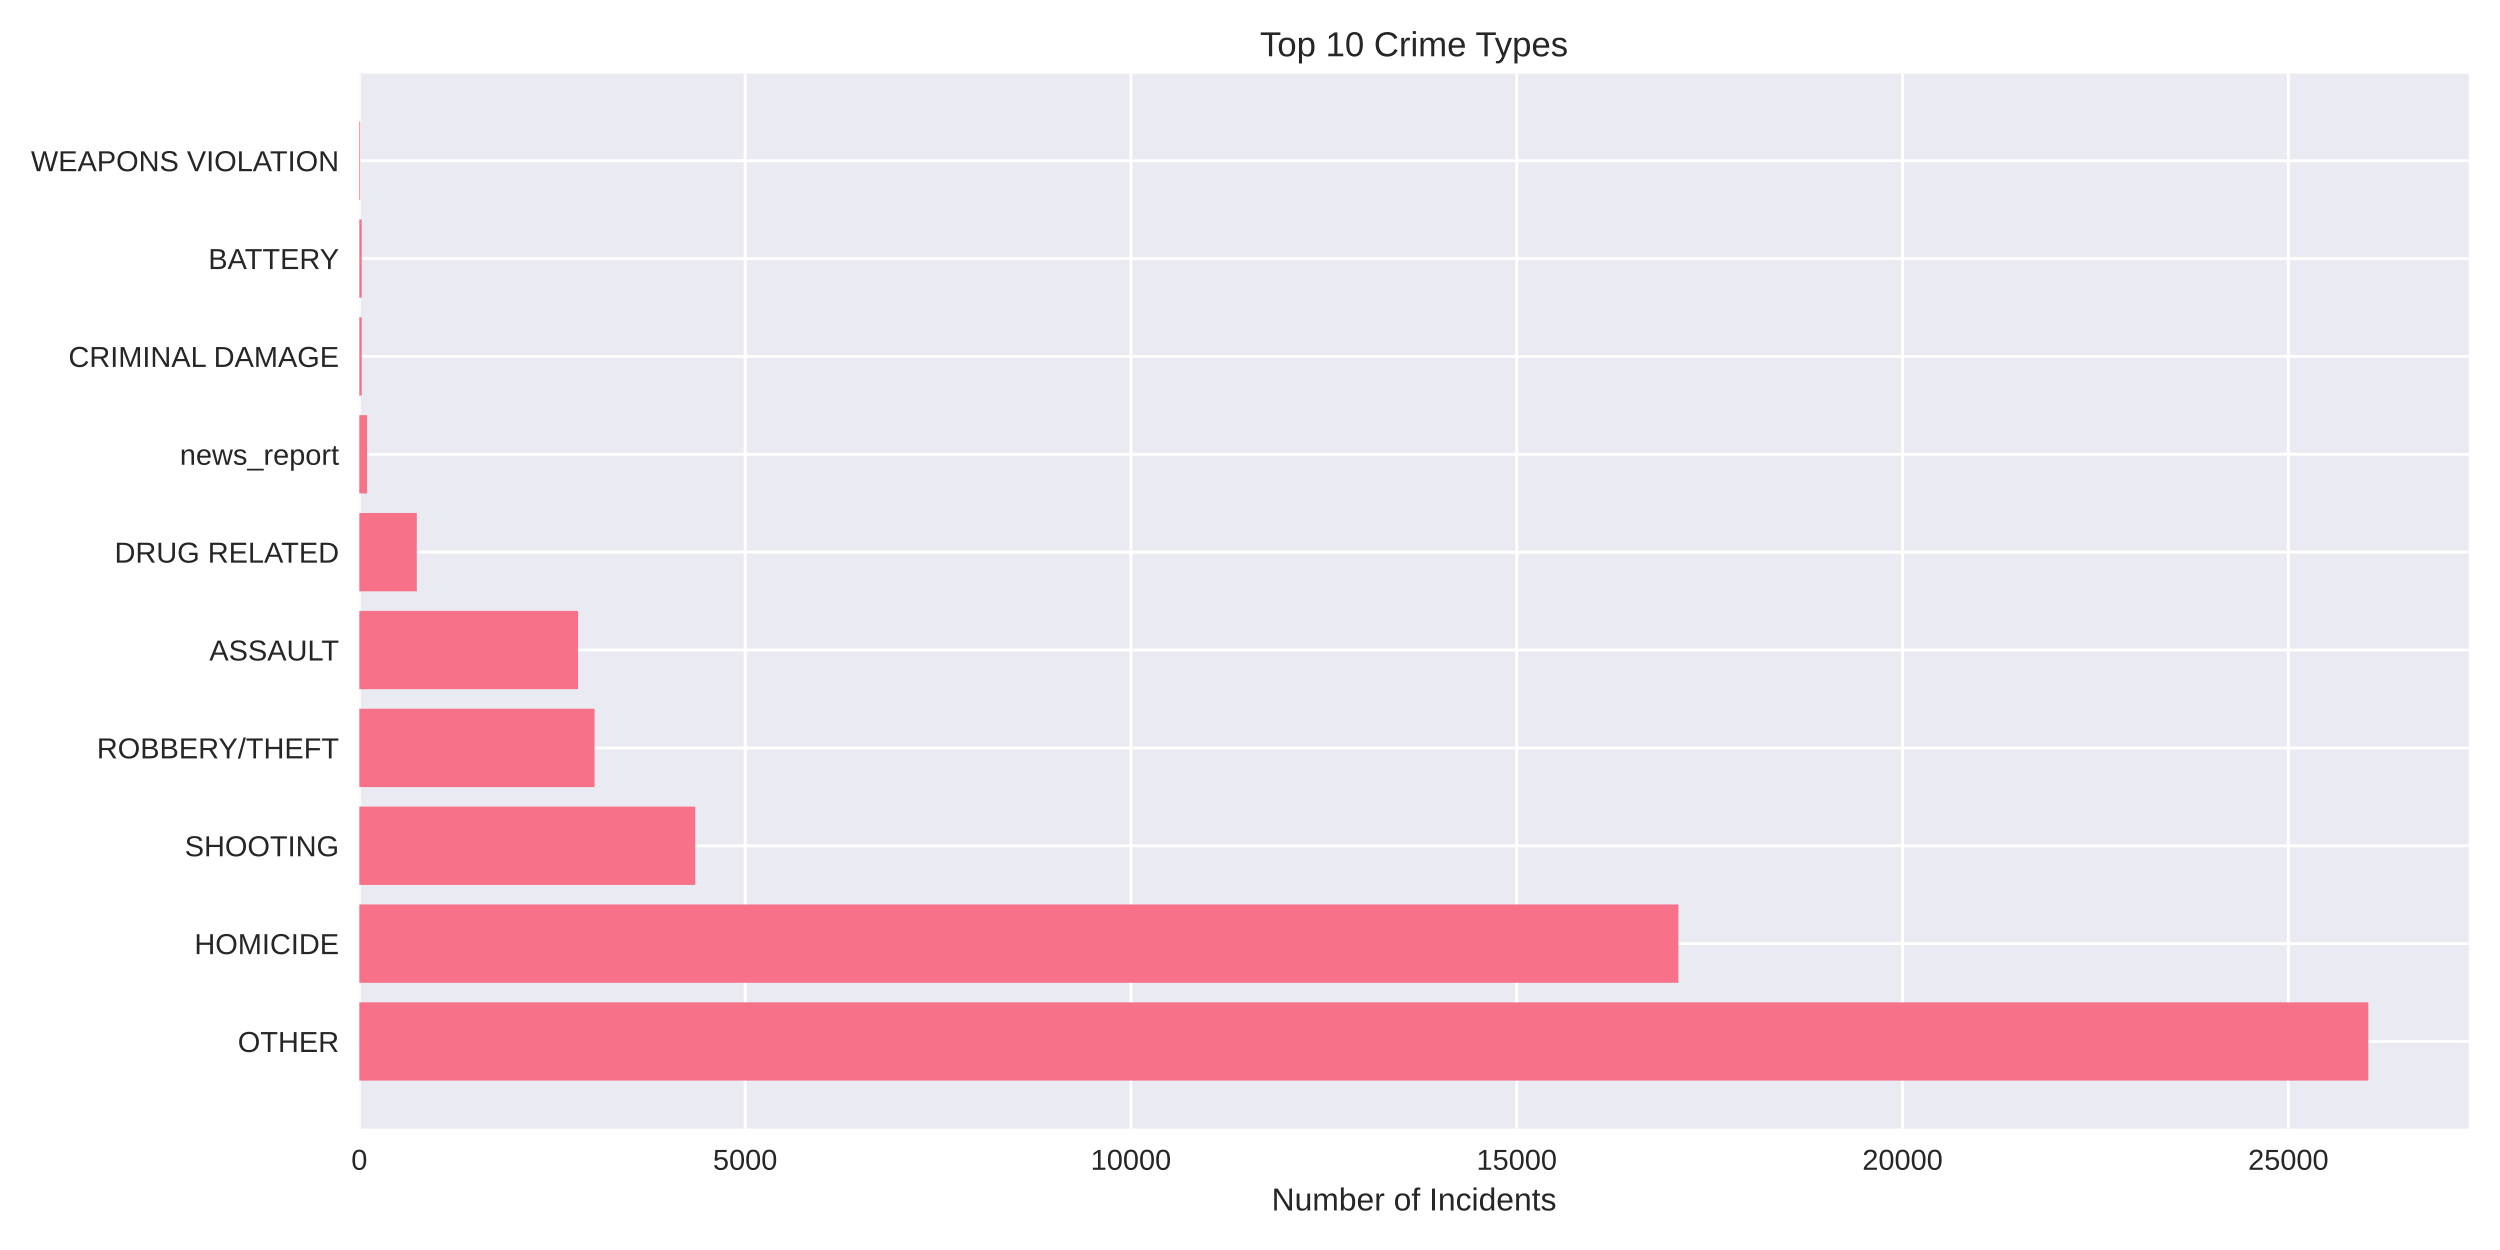
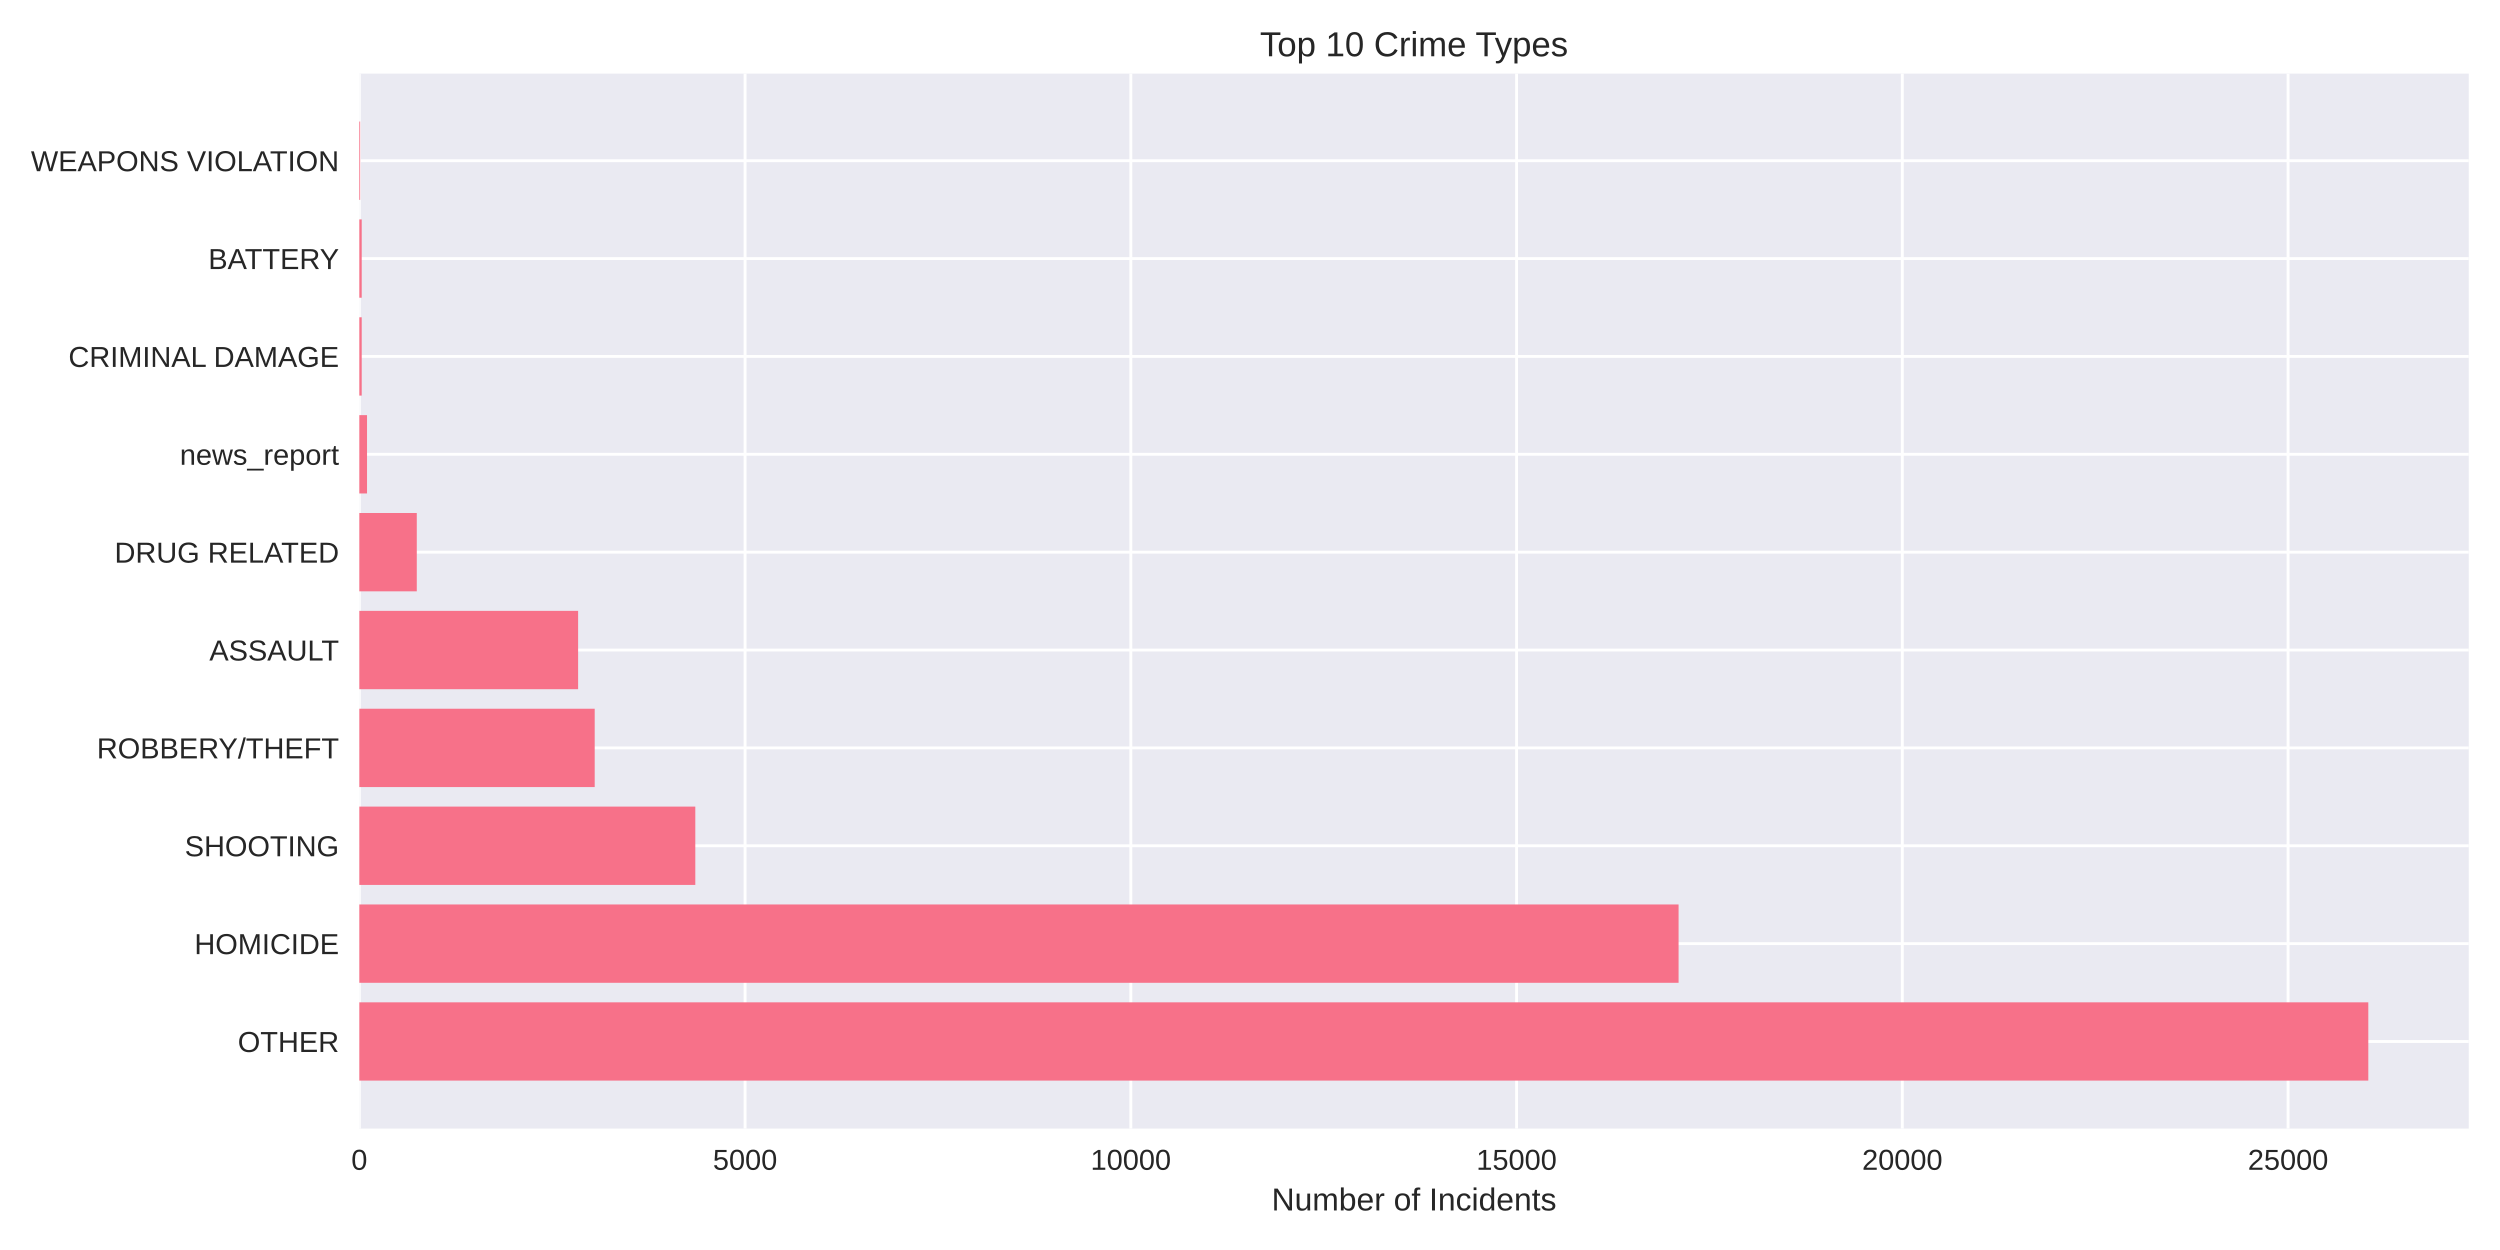
<svg xmlns="http://www.w3.org/2000/svg" width="864pt" height="432pt" viewBox="0 0 864 432" version="1.1">
  <defs>
    <style type="text/css">*{stroke-linejoin: round; stroke-linecap: butt}</style>
  </defs>
  <g id="figure_1">
    <g id="patch_1">
      <path d="M 0 432  L 864 432  L 864 0  L 0 0  z " style="fill: #ffffff" />
    </g>
    <g id="axes_1">
      <g id="patch_2">
        <path d="M 124.18 390.04  L 853.2 390.04  L 853.2 25.44  L 124.18 25.44  z " style="fill: #eaeaf2" />
      </g>
      <g id="matplotlib.axis_1">
        <g id="xtick_1">
          <g id="line2d_1">
-             <path d="M 124.18 390.04  L 124.18 25.44  " clip-path="url(#pb57a159df7)" style="fill: none; stroke: #ffffff; stroke-linecap: round" />
+             <path d="M 124.18 390.04  L 124.18 25.44  " clip-path="url(#pdac6f71728)" style="fill: none; stroke: #ffffff; stroke-linecap: round" />
          </g>
          <g id="line2d_2" />
          <g id="text_1">
            <text style="fill: #262626; font: 10px 'Arial', 'Liberation Sans', 'DejaVu Sans', 'Bitstream Vera Sans', sans-serif; text-anchor: middle" x="124.18" y="404.287" transform="rotate(-0 124.18 404.2869)">0</text>
          </g>
        </g>
        <g id="xtick_2">
          <g id="line2d_3">
-             <path d="M 257.516 390.04  L 257.516 25.44  " clip-path="url(#pb57a159df7)" style="fill: none; stroke: #ffffff; stroke-linecap: round" />
+             <path d="M 257.495 390.04  L 257.495 25.44  " clip-path="url(#pdac6f71728)" style="fill: none; stroke: #ffffff; stroke-linecap: round" />
          </g>
          <g id="line2d_4" />
          <g id="text_2">
-             <text style="fill: #262626; font: 10px 'Arial', 'Liberation Sans', 'DejaVu Sans', 'Bitstream Vera Sans', sans-serif; text-anchor: middle" x="257.516" y="404.287" transform="rotate(-0 257.5155 404.2869)">5000</text>
+             <text style="fill: #262626; font: 10px 'Arial', 'Liberation Sans', 'DejaVu Sans', 'Bitstream Vera Sans', sans-serif; text-anchor: middle" x="257.495" y="404.287" transform="rotate(-0 257.495 404.2869)">5000</text>
          </g>
        </g>
        <g id="xtick_3">
          <g id="line2d_5">
-             <path d="M 390.851 390.04  L 390.851 25.44  " clip-path="url(#pb57a159df7)" style="fill: none; stroke: #ffffff; stroke-linecap: round" />
+             <path d="M 390.81 390.04  L 390.81 25.44  " clip-path="url(#pdac6f71728)" style="fill: none; stroke: #ffffff; stroke-linecap: round" />
          </g>
          <g id="line2d_6" />
          <g id="text_3">
-             <text style="fill: #262626; font: 10px 'Arial', 'Liberation Sans', 'DejaVu Sans', 'Bitstream Vera Sans', sans-serif; text-anchor: middle" x="390.851" y="404.287" transform="rotate(-0 390.8511 404.2869)">10000</text>
+             <text style="fill: #262626; font: 10px 'Arial', 'Liberation Sans', 'DejaVu Sans', 'Bitstream Vera Sans', sans-serif; text-anchor: middle" x="390.81" y="404.287" transform="rotate(-0 390.8101 404.2869)">10000</text>
          </g>
        </g>
        <g id="xtick_4">
          <g id="line2d_7">
-             <path d="M 524.187 390.04  L 524.187 25.44  " clip-path="url(#pb57a159df7)" style="fill: none; stroke: #ffffff; stroke-linecap: round" />
+             <path d="M 524.125 390.04  L 524.125 25.44  " clip-path="url(#pdac6f71728)" style="fill: none; stroke: #ffffff; stroke-linecap: round" />
          </g>
          <g id="line2d_8" />
          <g id="text_4">
-             <text style="fill: #262626; font: 10px 'Arial', 'Liberation Sans', 'DejaVu Sans', 'Bitstream Vera Sans', sans-serif; text-anchor: middle" x="524.187" y="404.287" transform="rotate(-0 524.1866 404.2869)">15000</text>
+             <text style="fill: #262626; font: 10px 'Arial', 'Liberation Sans', 'DejaVu Sans', 'Bitstream Vera Sans', sans-serif; text-anchor: middle" x="524.125" y="404.287" transform="rotate(-0 524.1251 404.2869)">15000</text>
          </g>
        </g>
        <g id="xtick_5">
          <g id="line2d_9">
-             <path d="M 657.522 390.04  L 657.522 25.44  " clip-path="url(#pb57a159df7)" style="fill: none; stroke: #ffffff; stroke-linecap: round" />
+             <path d="M 657.44 390.04  L 657.44 25.44  " clip-path="url(#pdac6f71728)" style="fill: none; stroke: #ffffff; stroke-linecap: round" />
          </g>
          <g id="line2d_10" />
          <g id="text_5">
-             <text style="fill: #262626; font: 10px 'Arial', 'Liberation Sans', 'DejaVu Sans', 'Bitstream Vera Sans', sans-serif; text-anchor: middle" x="657.522" y="404.287" transform="rotate(-0 657.5221 404.2869)">20000</text>
+             <text style="fill: #262626; font: 10px 'Arial', 'Liberation Sans', 'DejaVu Sans', 'Bitstream Vera Sans', sans-serif; text-anchor: middle" x="657.44" y="404.287" transform="rotate(-0 657.4402 404.2869)">20000</text>
          </g>
        </g>
        <g id="xtick_6">
          <g id="line2d_11">
-             <path d="M 790.858 390.04  L 790.858 25.44  " clip-path="url(#pb57a159df7)" style="fill: none; stroke: #ffffff; stroke-linecap: round" />
+             <path d="M 790.755 390.04  L 790.755 25.44  " clip-path="url(#pdac6f71728)" style="fill: none; stroke: #ffffff; stroke-linecap: round" />
          </g>
          <g id="line2d_12" />
          <g id="text_6">
-             <text style="fill: #262626; font: 10px 'Arial', 'Liberation Sans', 'DejaVu Sans', 'Bitstream Vera Sans', sans-serif; text-anchor: middle" x="790.858" y="404.287" transform="rotate(-0 790.8576 404.2869)">25000</text>
+             <text style="fill: #262626; font: 10px 'Arial', 'Liberation Sans', 'DejaVu Sans', 'Bitstream Vera Sans', sans-serif; text-anchor: middle" x="790.755" y="404.287" transform="rotate(-0 790.7552 404.2869)">25000</text>
          </g>
        </g>
        <g id="text_7">
          <text style="fill: #262626; font: 11px 'Arial', 'Liberation Sans', 'DejaVu Sans', 'Bitstream Vera Sans', sans-serif; text-anchor: middle" x="488.69" y="418.333" transform="rotate(-0 488.69 418.3334)">Number of Incidents</text>
        </g>
      </g>
      <g id="matplotlib.axis_2">
        <g id="ytick_1">
          <g id="line2d_13">
-             <path d="M 124.18 359.939  L 853.2 359.939  " clip-path="url(#pb57a159df7)" style="fill: none; stroke: #ffffff; stroke-linecap: round" />
+             <path d="M 124.18 359.939  L 853.2 359.939  " clip-path="url(#pdac6f71728)" style="fill: none; stroke: #ffffff; stroke-linecap: round" />
          </g>
          <g id="line2d_14" />
          <g id="text_8">
            <text style="fill: #262626; font: 10px 'Arial', 'Liberation Sans', 'DejaVu Sans', 'Bitstream Vera Sans', sans-serif; text-anchor: end" x="117.18" y="363.562" transform="rotate(-0 117.18 363.562)">OTHER</text>
          </g>
        </g>
        <g id="ytick_2">
          <g id="line2d_15">
-             <path d="M 124.18 326.117  L 853.2 326.117  " clip-path="url(#pb57a159df7)" style="fill: none; stroke: #ffffff; stroke-linecap: round" />
+             <path d="M 124.18 326.117  L 853.2 326.117  " clip-path="url(#pdac6f71728)" style="fill: none; stroke: #ffffff; stroke-linecap: round" />
          </g>
          <g id="line2d_16" />
          <g id="text_9">
            <text style="fill: #262626; font: 10px 'Arial', 'Liberation Sans', 'DejaVu Sans', 'Bitstream Vera Sans', sans-serif; text-anchor: end" x="117.18" y="329.74" transform="rotate(-0 117.18 329.7401)">HOMICIDE</text>
          </g>
        </g>
        <g id="ytick_3">
          <g id="line2d_17">
-             <path d="M 124.18 292.295  L 853.2 292.295  " clip-path="url(#pb57a159df7)" style="fill: none; stroke: #ffffff; stroke-linecap: round" />
+             <path d="M 124.18 292.295  L 853.2 292.295  " clip-path="url(#pdac6f71728)" style="fill: none; stroke: #ffffff; stroke-linecap: round" />
          </g>
          <g id="line2d_18" />
          <g id="text_10">
            <text style="fill: #262626; font: 10px 'Arial', 'Liberation Sans', 'DejaVu Sans', 'Bitstream Vera Sans', sans-serif; text-anchor: end" x="117.18" y="295.918" transform="rotate(-0 117.18 295.9182)">SHOOTING</text>
          </g>
        </g>
        <g id="ytick_4">
          <g id="line2d_19">
-             <path d="M 124.18 258.473  L 853.2 258.473  " clip-path="url(#pb57a159df7)" style="fill: none; stroke: #ffffff; stroke-linecap: round" />
+             <path d="M 124.18 258.473  L 853.2 258.473  " clip-path="url(#pdac6f71728)" style="fill: none; stroke: #ffffff; stroke-linecap: round" />
          </g>
          <g id="line2d_20" />
          <g id="text_11">
            <text style="fill: #262626; font: 10px 'Arial', 'Liberation Sans', 'DejaVu Sans', 'Bitstream Vera Sans', sans-serif; text-anchor: end" x="117.18" y="262.096" transform="rotate(-0 117.18 262.0963)">ROBBERY/THEFT</text>
          </g>
        </g>
        <g id="ytick_5">
          <g id="line2d_21">
-             <path d="M 124.18 224.651  L 853.2 224.651  " clip-path="url(#pb57a159df7)" style="fill: none; stroke: #ffffff; stroke-linecap: round" />
+             <path d="M 124.18 224.651  L 853.2 224.651  " clip-path="url(#pdac6f71728)" style="fill: none; stroke: #ffffff; stroke-linecap: round" />
          </g>
          <g id="line2d_22" />
          <g id="text_12">
            <text style="fill: #262626; font: 10px 'Arial', 'Liberation Sans', 'DejaVu Sans', 'Bitstream Vera Sans', sans-serif; text-anchor: end" x="117.18" y="228.274" transform="rotate(-0 117.18 228.2744)">ASSAULT</text>
          </g>
        </g>
        <g id="ytick_6">
          <g id="line2d_23">
-             <path d="M 124.18 190.829  L 853.2 190.829  " clip-path="url(#pb57a159df7)" style="fill: none; stroke: #ffffff; stroke-linecap: round" />
+             <path d="M 124.18 190.829  L 853.2 190.829  " clip-path="url(#pdac6f71728)" style="fill: none; stroke: #ffffff; stroke-linecap: round" />
          </g>
          <g id="line2d_24" />
          <g id="text_13">
            <text style="fill: #262626; font: 10px 'Arial', 'Liberation Sans', 'DejaVu Sans', 'Bitstream Vera Sans', sans-serif; text-anchor: end" x="117.18" y="194.452" transform="rotate(-0 117.18 194.4525)">DRUG RELATED</text>
          </g>
        </g>
        <g id="ytick_7">
          <g id="line2d_25">
-             <path d="M 124.18 157.007  L 853.2 157.007  " clip-path="url(#pb57a159df7)" style="fill: none; stroke: #ffffff; stroke-linecap: round" />
+             <path d="M 124.18 157.007  L 853.2 157.007  " clip-path="url(#pdac6f71728)" style="fill: none; stroke: #ffffff; stroke-linecap: round" />
          </g>
          <g id="line2d_26" />
          <g id="text_14">
            <text style="fill: #262626; font: 10px 'Arial', 'Liberation Sans', 'DejaVu Sans', 'Bitstream Vera Sans', sans-serif; text-anchor: end" x="117.18" y="160.631" transform="rotate(-0 117.18 160.6306)">news_report</text>
          </g>
        </g>
        <g id="ytick_8">
          <g id="line2d_27">
-             <path d="M 124.18 123.185  L 853.2 123.185  " clip-path="url(#pb57a159df7)" style="fill: none; stroke: #ffffff; stroke-linecap: round" />
+             <path d="M 124.18 123.185  L 853.2 123.185  " clip-path="url(#pdac6f71728)" style="fill: none; stroke: #ffffff; stroke-linecap: round" />
          </g>
          <g id="line2d_28" />
          <g id="text_15">
            <text style="fill: #262626; font: 10px 'Arial', 'Liberation Sans', 'DejaVu Sans', 'Bitstream Vera Sans', sans-serif; text-anchor: end" x="117.18" y="126.809" transform="rotate(-0 117.18 126.8087)">CRIMINAL DAMAGE</text>
          </g>
        </g>
        <g id="ytick_9">
          <g id="line2d_29">
-             <path d="M 124.18 89.363  L 853.2 89.363  " clip-path="url(#pb57a159df7)" style="fill: none; stroke: #ffffff; stroke-linecap: round" />
+             <path d="M 124.18 89.363  L 853.2 89.363  " clip-path="url(#pdac6f71728)" style="fill: none; stroke: #ffffff; stroke-linecap: round" />
          </g>
          <g id="line2d_30" />
          <g id="text_16">
            <text style="fill: #262626; font: 10px 'Arial', 'Liberation Sans', 'DejaVu Sans', 'Bitstream Vera Sans', sans-serif; text-anchor: end" x="117.18" y="92.987" transform="rotate(-0 117.18 92.98681)">BATTERY</text>
          </g>
        </g>
        <g id="ytick_10">
          <g id="line2d_31">
-             <path d="M 124.18 55.541  L 853.2 55.541  " clip-path="url(#pb57a159df7)" style="fill: none; stroke: #ffffff; stroke-linecap: round" />
+             <path d="M 124.18 55.541  L 853.2 55.541  " clip-path="url(#pdac6f71728)" style="fill: none; stroke: #ffffff; stroke-linecap: round" />
          </g>
          <g id="line2d_32" />
          <g id="text_17">
            <text style="fill: #262626; font: 10px 'Arial', 'Liberation Sans', 'DejaVu Sans', 'Bitstream Vera Sans', sans-serif; text-anchor: end" x="117.18" y="59.165" transform="rotate(-0 117.18 59.16492)">WEAPONS VIOLATION</text>
          </g>
        </g>
      </g>
      <g id="patch_3">
-         <path d="M 124.18 373.467  L 818.485 373.467  L 818.485 346.41  L 124.18 346.41  z " clip-path="url(#pb57a159df7)" style="fill: #f77189" />
+         <path d="M 124.18 373.467  L 818.485 373.467  L 818.485 346.41  L 124.18 346.41  z " clip-path="url(#pdac6f71728)" style="fill: #f77189" />
      </g>
      <g id="patch_4">
-         <path d="M 124.18 339.645  L 580.054 339.645  L 580.054 312.588  L 124.18 312.588  z " clip-path="url(#pb57a159df7)" style="fill: #f77189" />
+         <path d="M 124.18 339.645  L 580.117 339.645  L 580.117 312.588  L 124.18 312.588  z " clip-path="url(#pdac6f71728)" style="fill: #f77189" />
      </g>
      <g id="patch_5">
-         <path d="M 124.18 305.823  L 240.289 305.823  L 240.289 278.766  L 124.18 278.766  z " clip-path="url(#pb57a159df7)" style="fill: #f77189" />
+         <path d="M 124.18 305.823  L 240.297 305.823  L 240.297 278.766  L 124.18 278.766  z " clip-path="url(#pdac6f71728)" style="fill: #f77189" />
      </g>
      <g id="patch_6">
-         <path d="M 124.18 272.002  L 205.488 272.002  L 205.488 244.944  L 124.18 244.944  z " clip-path="url(#pb57a159df7)" style="fill: #f77189" />
+         <path d="M 124.18 272.002  L 205.529 272.002  L 205.529 244.944  L 124.18 244.944  z " clip-path="url(#pdac6f71728)" style="fill: #f77189" />
      </g>
      <g id="patch_7">
-         <path d="M 124.18 238.18  L 199.781 238.18  L 199.781 211.122  L 124.18 211.122  z " clip-path="url(#pb57a159df7)" style="fill: #f77189" />
+         <path d="M 124.18 238.18  L 199.796 238.18  L 199.796 211.122  L 124.18 211.122  z " clip-path="url(#pdac6f71728)" style="fill: #f77189" />
      </g>
      <g id="patch_8">
-         <path d="M 124.18 204.358  L 144.047 204.358  L 144.047 177.3  L 124.18 177.3  z " clip-path="url(#pb57a159df7)" style="fill: #f77189" />
+         <path d="M 124.18 204.358  L 144.044 204.358  L 144.044 177.3  L 124.18 177.3  z " clip-path="url(#pdac6f71728)" style="fill: #f77189" />
      </g>
      <g id="patch_9">
-         <path d="M 124.18 170.536  L 126.847 170.536  L 126.847 143.478  L 124.18 143.478  z " clip-path="url(#pb57a159df7)" style="fill: #f77189" />
+         <path d="M 124.18 170.536  L 126.846 170.536  L 126.846 143.478  L 124.18 143.478  z " clip-path="url(#pdac6f71728)" style="fill: #f77189" />
      </g>
      <g id="patch_10">
-         <path d="M 124.18 136.714  L 125.007 136.714  L 125.007 109.657  L 124.18 109.657  z " clip-path="url(#pb57a159df7)" style="fill: #f77189" />
+         <path d="M 124.18 136.714  L 125.007 136.714  L 125.007 109.657  L 124.18 109.657  z " clip-path="url(#pdac6f71728)" style="fill: #f77189" />
      </g>
      <g id="patch_11">
-         <path d="M 124.18 102.892  L 125.007 102.892  L 125.007 75.835  L 124.18 75.835  z " clip-path="url(#pb57a159df7)" style="fill: #f77189" />
+         <path d="M 124.18 102.892  L 125.007 102.892  L 125.007 75.835  L 124.18 75.835  z " clip-path="url(#pdac6f71728)" style="fill: #f77189" />
      </g>
      <g id="patch_12">
-         <path d="M 124.18 69.07  L 124.473 69.07  L 124.473 42.013  L 124.18 42.013  z " clip-path="url(#pb57a159df7)" style="fill: #f77189" />
+         <path d="M 124.18 69.07  L 124.473 69.07  L 124.473 42.013  L 124.18 42.013  z " clip-path="url(#pdac6f71728)" style="fill: #f77189" />
      </g>
      <g id="patch_13">
        <path d="M 124.18 390.04  L 124.18 25.44  " style="fill: none" />
      </g>
      <g id="patch_14">
        <path d="M 853.2 390.04  L 853.2 25.44  " style="fill: none" />
      </g>
      <g id="patch_15">
        <path d="M 124.18 390.04  L 853.2 390.04  " style="fill: none" />
      </g>
      <g id="patch_16">
        <path d="M 124.18 25.44  L 853.2 25.44  " style="fill: none" />
      </g>
      <g id="text_18">
        <text style="fill: #262626; font: 12px 'Arial', 'Liberation Sans', 'DejaVu Sans', 'Bitstream Vera Sans', sans-serif; text-anchor: middle" x="488.69" y="19.44" transform="rotate(-0 488.69 19.44)">Top 10 Crime Types</text>
      </g>
    </g>
  </g>
  <defs>
-     <clipPath id="pb57a159df7">
+     <clipPath id="pdac6f71728">
      <rect x="124.18" y="25.44" width="729.02" height="364.6" />
    </clipPath>
  </defs>
</svg>
